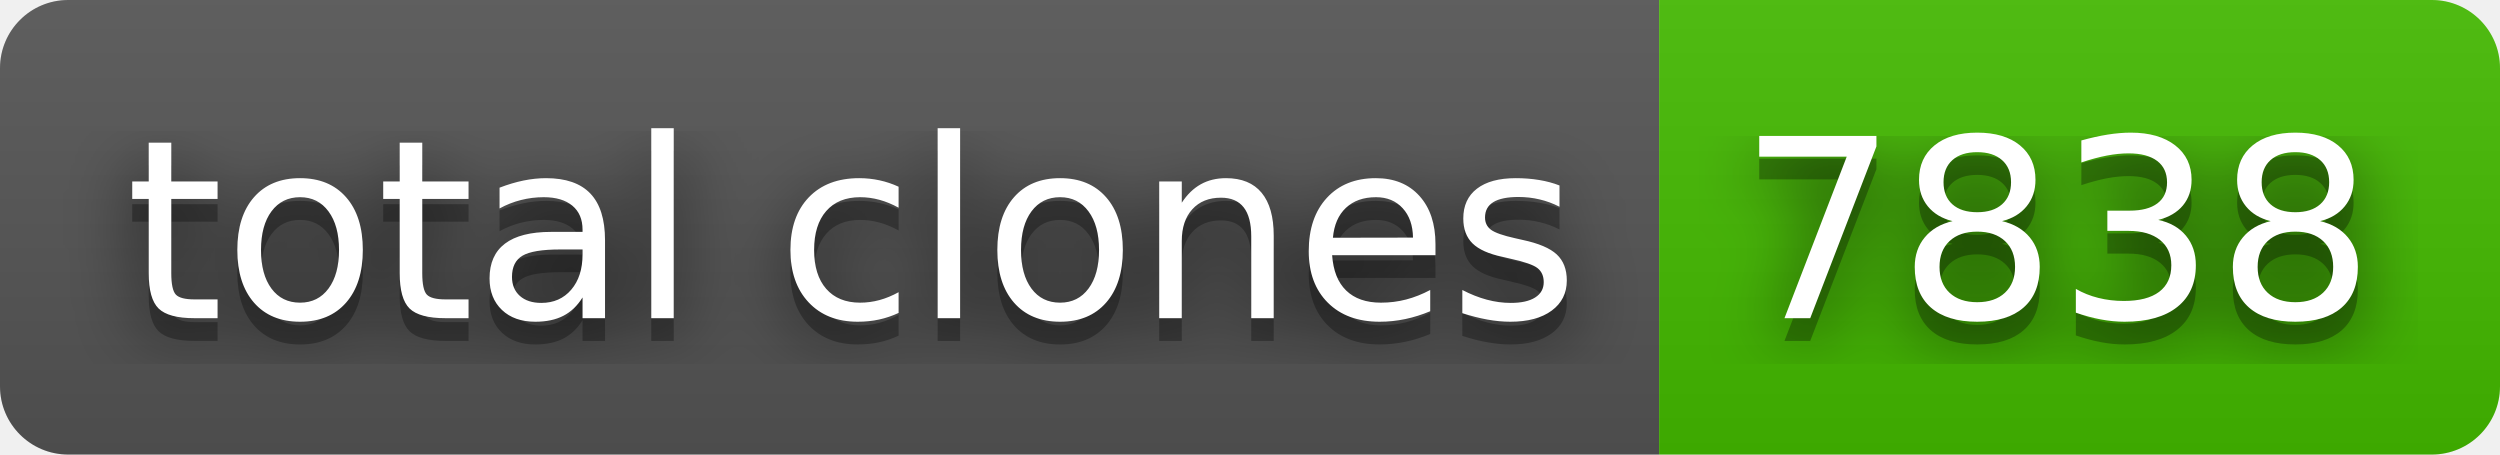
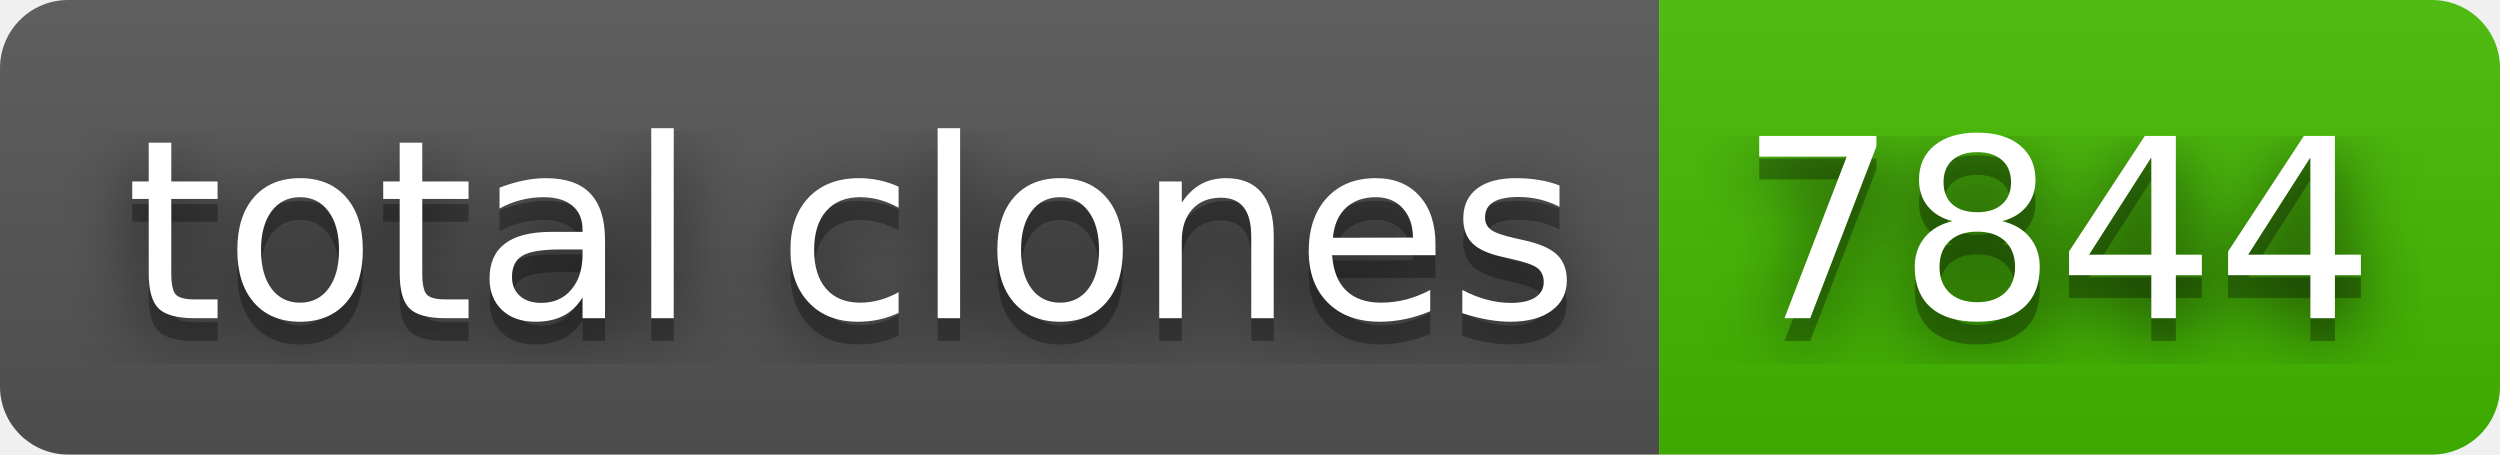
- <svg xmlns="http://www.w3.org/2000/svg" width="110" height="20" role="img" aria-label="total clones: 7838">
+ <svg xmlns="http://www.w3.org/2000/svg" width="110" height="20" role="img" aria-label="total clones: 7844">
  <filter id="blur">
    <feGaussianBlur stdDeviation="16" />
  </filter>
  <linearGradient id="s" x2="0" y2="100%">
    <stop offset="0" stop-color="#bbb" stop-opacity=".1" />
    <stop offset="1" stop-opacity=".1" />
  </linearGradient>
  <clipPath id="r">
    <rect width="110" height="20" rx="3" />
  </clipPath>
  <g clip-path="url(#r)">
    <rect width="73" height="20" fill="#555" />
    <rect x="73" width="37" height="20" fill="#4b0" />
    <rect width="110" height="20" fill="url(#s)" />
  </g>
  <g fill="#fff" text-anchor="middle" font-family="Verdana,Geneva,DejaVu Sans,sans-serif" text-rendering="geometricPrecision" font-size="110">
    <g transform="scale(.1)">
      <g aria-hidden="true" fill="#010101">
        <text x="375" y="150" fill-opacity=".8" filter="url(#blur)" textLength="630">total clones</text>
        <text x="375" y="150" fill-opacity=".3" textLength="630">total clones</text>
      </g>
      <text x="375" y="140" textLength="630">total clones</text>
    </g>
    <g transform="scale(.1)">
      <g aria-hidden="true" fill="#010101">
-         <text x="905" y="150" fill-opacity=".8" filter="url(#blur)" textLength="270">7838</text>
-         <text x="905" y="150" fill-opacity=".3" textLength="270">7838</text>
+         <text x="905" y="150" fill-opacity=".8" filter="url(#blur)" textLength="270">7844</text>
+         <text x="905" y="150" fill-opacity=".3" textLength="270">7844</text>
      </g>
-       <text x="905" y="140" textLength="270">7838</text>
+       <text x="905" y="140" textLength="270">7844</text>
    </g>
  </g>
</svg>
